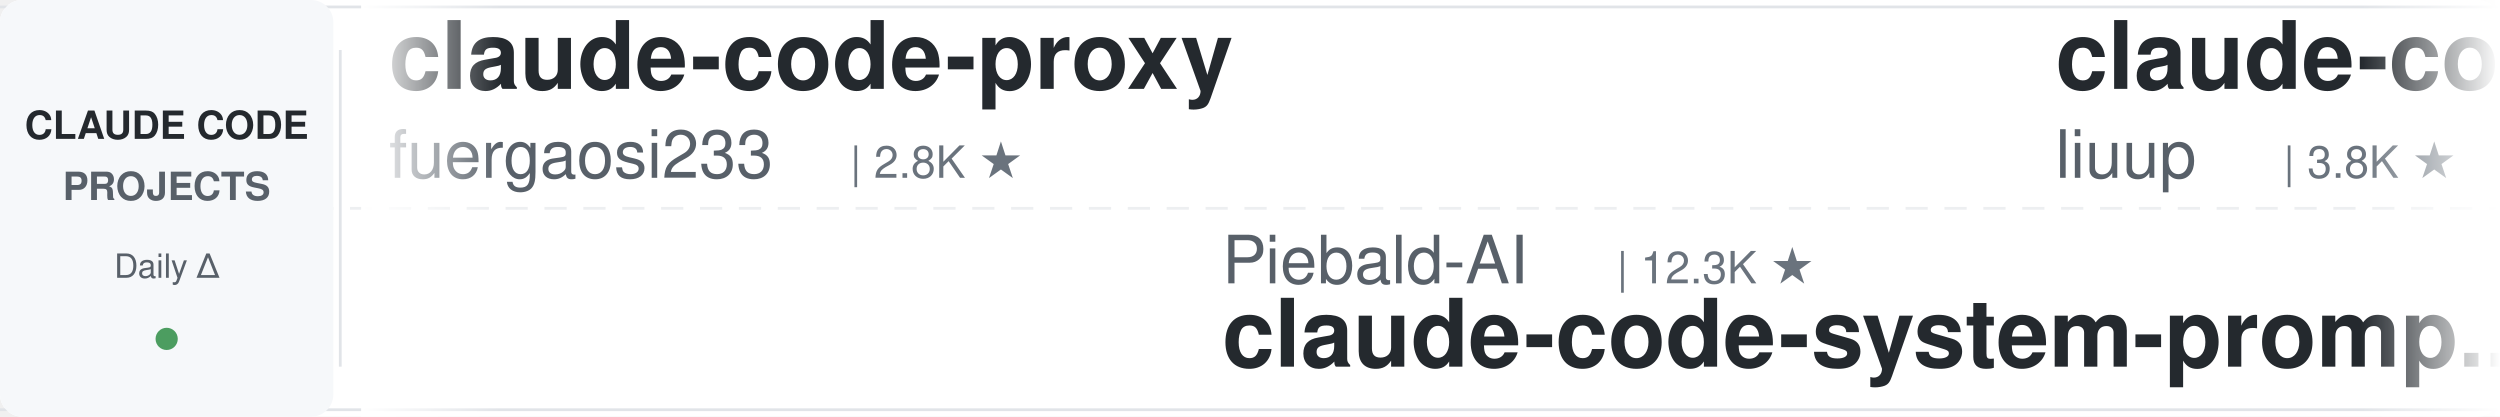
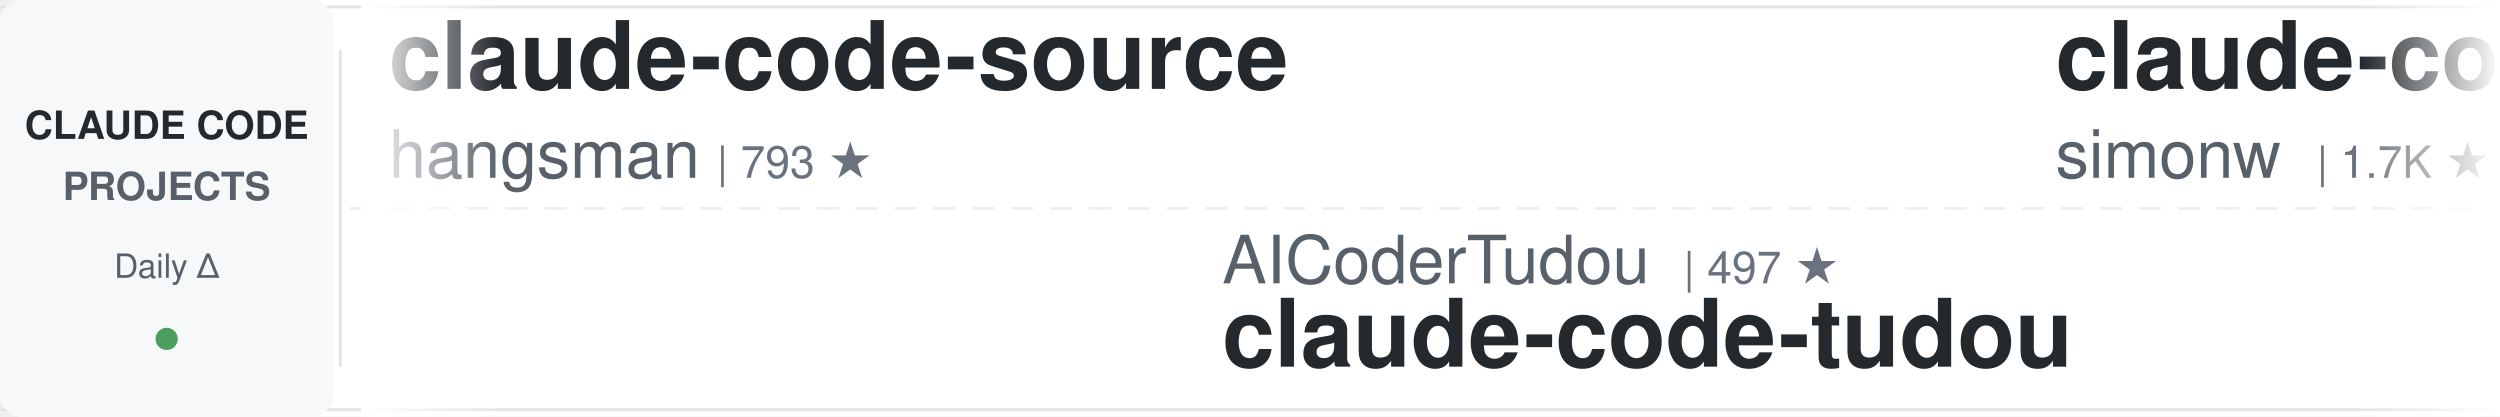
<svg xmlns="http://www.w3.org/2000/svg" width="900" height="150">
  <defs>
    <linearGradient id="leftFade" x1="0%" y1="0%" x2="100%" y2="0%">
      <stop offset="0%" style="stop-color:#ffffff;stop-opacity:1" />
      <stop offset="100%" style="stop-color:#ffffff;stop-opacity:0" />
    </linearGradient>
    <linearGradient id="rightFade" x1="0%" y1="0%" x2="100%" y2="0%">
      <stop offset="0%" style="stop-color:#ffffff;stop-opacity:0" />
      <stop offset="100%" style="stop-color:#ffffff;stop-opacity:1" />
    </linearGradient>
  </defs>
  <rect width="900" height="150" fill="#ffffff" rx="8" />
  <rect x="0" y="2" width="900" height="1" fill="#e1e4e8" />
  <rect x="0" y="147" width="900" height="1" fill="#e1e4e8" />
  <line x1="0" y1="75" x2="900" y2="75" stroke="#e1e4e8" stroke-width="1" stroke-dasharray="8 6" opacity="0.6" />
  <rect x="0" y="0" width="120" height="150" fill="#f6f8fa" rx="8" />
  <text x="60" y="50" font-family="-apple-system, BlinkMacSystemFont, 'Segoe UI', Helvetica, Arial, sans-serif" font-size="14" font-weight="600" fill="#24292e" text-anchor="middle">CLAUDE CODE</text>
  <text x="60" y="72" font-family="-apple-system, BlinkMacSystemFont, 'Segoe UI', Helvetica, Arial, sans-serif" font-size="14" font-weight="600" fill="#586069" text-anchor="middle">PROJECTS</text>
  <text x="60" y="100" font-family="-apple-system, BlinkMacSystemFont, 'Segoe UI', Helvetica, Arial, sans-serif" font-size="12" font-weight="500" fill="#586069" text-anchor="middle">Daily Δ</text>
  <circle cx="60" cy="122" r="4" fill="#22863a" opacity="0.8" />
  <rect x="122" y="18" width="1" height="114" fill="#e1e4e8" />
  <clipPath id="tickerClip">
    <rect x="130" y="0" width="770" height="150" />
  </clipPath>
  <g clip-path="url(#tickerClip)">
    <g id="tickerItems">
      <animateTransform attributeName="transform" attributeType="XML" type="translate" from="0 0" to="-3000 0" dur="54s" repeatCount="indefinite" />
      <g transform="translate(0, 0)">
-         <text x="140" y="32" font-family="-apple-system, BlinkMacSystemFont, 'Segoe UI', Helvetica, Arial, sans-serif" font-size="34" font-weight="600" fill="#24292e">claude-code-proxy</text>
-         <text x="140" y="64" font-family="-apple-system, BlinkMacSystemFont, 'Segoe UI', Helvetica, Arial, sans-serif" font-size="24" font-weight="400" fill="#586069">fuergaosi233</text>
-         <text x="306" y="64" font-family="-apple-system, BlinkMacSystemFont, 'Segoe UI', Helvetica, Arial, sans-serif" font-size="16" font-weight="500" fill="#6a737d">| 2.8K ★</text>
+         <text x="140" y="32" font-family="-apple-system, BlinkMacSystemFont, 'Segoe UI', Helvetica, Arial, sans-serif" font-size="34" font-weight="600" fill="#24292e">claude-code-source</text>
+         <text x="140" y="64" font-family="-apple-system, BlinkMacSystemFont, 'Segoe UI', Helvetica, Arial, sans-serif" font-size="24" font-weight="400" fill="#586069">hangsman</text>
+         <text x="258" y="64" font-family="-apple-system, BlinkMacSystemFont, 'Segoe UI', Helvetica, Arial, sans-serif" font-size="16" font-weight="500" fill="#6a737d">| 793 ★</text>
      </g>
      <g transform="translate(300, 0)">
-         <text x="140" y="102" font-family="-apple-system, BlinkMacSystemFont, 'Segoe UI', Helvetica, Arial, sans-serif" font-size="24" font-weight="400" fill="#586069">Piebald-AI</text>
-         <text x="282" y="102" font-family="-apple-system, BlinkMacSystemFont, 'Segoe UI', Helvetica, Arial, sans-serif" font-size="16" font-weight="500" fill="#6a737d">| 12.3K ★</text>
-         <text x="140" y="132" font-family="-apple-system, BlinkMacSystemFont, 'Segoe UI', Helvetica, Arial, sans-serif" font-size="34" font-weight="600" fill="#24292e">claude-code-system-promp...</text>
+         <text x="140" y="102" font-family="-apple-system, BlinkMacSystemFont, 'Segoe UI', Helvetica, Arial, sans-serif" font-size="24" font-weight="400" fill="#586069">AICoderTudou</text>
+         <text x="306" y="102" font-family="-apple-system, BlinkMacSystemFont, 'Segoe UI', Helvetica, Arial, sans-serif" font-size="16" font-weight="500" fill="#6a737d">| 497 ★</text>
+         <text x="140" y="132" font-family="-apple-system, BlinkMacSystemFont, 'Segoe UI', Helvetica, Arial, sans-serif" font-size="34" font-weight="600" fill="#24292e">claude-code-tudou</text>
      </g>
      <g transform="translate(600, 0)">
-         <text x="140" y="32" font-family="-apple-system, BlinkMacSystemFont, 'Segoe UI', Helvetica, Arial, sans-serif" font-size="34" font-weight="600" fill="#24292e">claude-code-analysis</text>
-         <text x="140" y="64" font-family="-apple-system, BlinkMacSystemFont, 'Segoe UI', Helvetica, Arial, sans-serif" font-size="24" font-weight="400" fill="#586069">liuup</text>
-         <text x="222" y="64" font-family="-apple-system, BlinkMacSystemFont, 'Segoe UI', Helvetica, Arial, sans-serif" font-size="16" font-weight="500" fill="#6a737d">| 3.8K ★</text>
+         <text x="140" y="32" font-family="-apple-system, BlinkMacSystemFont, 'Segoe UI', Helvetica, Arial, sans-serif" font-size="34" font-weight="600" fill="#24292e">claude-code-transcripts</text>
+         <text x="140" y="64" font-family="-apple-system, BlinkMacSystemFont, 'Segoe UI', Helvetica, Arial, sans-serif" font-size="24" font-weight="400" fill="#586069">simonw</text>
+         <text x="234" y="64" font-family="-apple-system, BlinkMacSystemFont, 'Segoe UI', Helvetica, Arial, sans-serif" font-size="16" font-weight="500" fill="#6a737d">| 1.7K ★</text>
      </g>
      <g transform="translate(900, 0)">
-         <text x="140" y="102" font-family="-apple-system, BlinkMacSystemFont, 'Segoe UI', Helvetica, Arial, sans-serif" font-size="24" font-weight="400" fill="#586069">xu-xiang</text>
-         <text x="258" y="102" font-family="-apple-system, BlinkMacSystemFont, 'Segoe UI', Helvetica, Arial, sans-serif" font-size="16" font-weight="500" fill="#6a737d">| 1.8K ★</text>
-         <text x="140" y="132" font-family="-apple-system, BlinkMacSystemFont, 'Segoe UI', Helvetica, Arial, sans-serif" font-size="34" font-weight="600" fill="#24292e">everything-claude-code-z...</text>
+         <text x="140" y="102" font-family="-apple-system, BlinkMacSystemFont, 'Segoe UI', Helvetica, Arial, sans-serif" font-size="24" font-weight="400" fill="#586069">Yuyz0112</text>
+         <text x="258" y="102" font-family="-apple-system, BlinkMacSystemFont, 'Segoe UI', Helvetica, Arial, sans-serif" font-size="16" font-weight="500" fill="#6a737d">| 2.4K ★</text>
+         <text x="140" y="132" font-family="-apple-system, BlinkMacSystemFont, 'Segoe UI', Helvetica, Arial, sans-serif" font-size="34" font-weight="600" fill="#24292e">claude-code-reverse</text>
      </g>
      <g transform="translate(1200, 0)">
-         <text x="140" y="32" font-family="-apple-system, BlinkMacSystemFont, 'Segoe UI', Helvetica, Arial, sans-serif" font-size="34" font-weight="600" fill="#24292e">claude-code-infrastructu...</text>
-         <text x="140" y="64" font-family="-apple-system, BlinkMacSystemFont, 'Segoe UI', Helvetica, Arial, sans-serif" font-size="24" font-weight="400" fill="#586069">diet103</text>
-         <text x="246" y="64" font-family="-apple-system, BlinkMacSystemFont, 'Segoe UI', Helvetica, Arial, sans-serif" font-size="16" font-weight="500" fill="#6a737d">| 10.0K ★</text>
+         <text x="140" y="32" font-family="-apple-system, BlinkMacSystemFont, 'Segoe UI', Helvetica, Arial, sans-serif" font-size="34" font-weight="600" fill="#24292e">claude-code-source</text>
+         <text x="140" y="64" font-family="-apple-system, BlinkMacSystemFont, 'Segoe UI', Helvetica, Arial, sans-serif" font-size="24" font-weight="400" fill="#586069">AprilNEA</text>
+         <text x="258" y="64" font-family="-apple-system, BlinkMacSystemFont, 'Segoe UI', Helvetica, Arial, sans-serif" font-size="16" font-weight="500" fill="#6a737d">| 392 ★</text>
      </g>
      <g transform="translate(1500, 0)">
-         <text x="140" y="102" font-family="-apple-system, BlinkMacSystemFont, 'Segoe UI', Helvetica, Arial, sans-serif" font-size="24" font-weight="400" fill="#586069">krusemediallc</text>
-         <text x="318" y="102" font-family="-apple-system, BlinkMacSystemFont, 'Segoe UI', Helvetica, Arial, sans-serif" font-size="16" font-weight="500" fill="#6a737d">| 1.2K ★</text>
-         <text x="140" y="132" font-family="-apple-system, BlinkMacSystemFont, 'Segoe UI', Helvetica, Arial, sans-serif" font-size="34" font-weight="600" fill="#24292e">arcads-claude-code</text>
+         <text x="140" y="102" font-family="-apple-system, BlinkMacSystemFont, 'Segoe UI', Helvetica, Arial, sans-serif" font-size="24" font-weight="400" fill="#586069">digitalsamba</text>
+         <text x="306" y="102" font-family="-apple-system, BlinkMacSystemFont, 'Segoe UI', Helvetica, Arial, sans-serif" font-size="16" font-weight="500" fill="#6a737d">| 1.9K ★</text>
+         <text x="140" y="132" font-family="-apple-system, BlinkMacSystemFont, 'Segoe UI', Helvetica, Arial, sans-serif" font-size="34" font-weight="600" fill="#24292e">claude-code-video-toolki...</text>
      </g>
      <g transform="translate(1800, 0)">
-         <text x="140" y="32" font-family="-apple-system, BlinkMacSystemFont, 'Segoe UI', Helvetica, Arial, sans-serif" font-size="34" font-weight="600" fill="#24292e">learn-claude-code</text>
-         <text x="140" y="64" font-family="-apple-system, BlinkMacSystemFont, 'Segoe UI', Helvetica, Arial, sans-serif" font-size="24" font-weight="400" fill="#586069">shareAI-lab</text>
-         <text x="294" y="64" font-family="-apple-system, BlinkMacSystemFont, 'Segoe UI', Helvetica, Arial, sans-serif" font-size="16" font-weight="500" fill="#6a737d">| 73.9K ★</text>
+         <text x="140" y="32" font-family="-apple-system, BlinkMacSystemFont, 'Segoe UI', Helvetica, Arial, sans-serif" font-size="34" font-weight="600" fill="#24292e">how-claude-code-works</text>
+         <text x="140" y="64" font-family="-apple-system, BlinkMacSystemFont, 'Segoe UI', Helvetica, Arial, sans-serif" font-size="24" font-weight="400" fill="#586069">Windy3f3f3f3f</text>
+         <text x="318" y="64" font-family="-apple-system, BlinkMacSystemFont, 'Segoe UI', Helvetica, Arial, sans-serif" font-size="16" font-weight="500" fill="#6a737d">| 3.4K ★</text>
      </g>
      <g transform="translate(2100, 0)">
-         <text x="140" y="102" font-family="-apple-system, BlinkMacSystemFont, 'Segoe UI', Helvetica, Arial, sans-serif" font-size="24" font-weight="400" fill="#586069">wanshuiyin</text>
-         <text x="282" y="102" font-family="-apple-system, BlinkMacSystemFont, 'Segoe UI', Helvetica, Arial, sans-serif" font-size="16" font-weight="500" fill="#6a737d">| 14.6K ★</text>
-         <text x="140" y="132" font-family="-apple-system, BlinkMacSystemFont, 'Segoe UI', Helvetica, Arial, sans-serif" font-size="34" font-weight="600" fill="#24292e">Auto-claude-code-researc...</text>
+         <text x="140" y="102" font-family="-apple-system, BlinkMacSystemFont, 'Segoe UI', Helvetica, Arial, sans-serif" font-size="24" font-weight="400" fill="#586069">alejandrobalderas</text>
+         <text x="366" y="102" font-family="-apple-system, BlinkMacSystemFont, 'Segoe UI', Helvetica, Arial, sans-serif" font-size="16" font-weight="500" fill="#6a737d">| 2.8K ★</text>
+         <text x="140" y="132" font-family="-apple-system, BlinkMacSystemFont, 'Segoe UI', Helvetica, Arial, sans-serif" font-size="34" font-weight="600" fill="#24292e">claude-code-from-source</text>
      </g>
      <g transform="translate(2400, 0)">
-         <text x="140" y="32" font-family="-apple-system, BlinkMacSystemFont, 'Segoe UI', Helvetica, Arial, sans-serif" font-size="34" font-weight="600" fill="#24292e">claude-code-best-practic...</text>
-         <text x="140" y="64" font-family="-apple-system, BlinkMacSystemFont, 'Segoe UI', Helvetica, Arial, sans-serif" font-size="24" font-weight="400" fill="#586069">shanraisshan</text>
-         <text x="306" y="64" font-family="-apple-system, BlinkMacSystemFont, 'Segoe UI', Helvetica, Arial, sans-serif" font-size="16" font-weight="500" fill="#6a737d">| 64.3K ★</text>
+         <text x="140" y="32" font-family="-apple-system, BlinkMacSystemFont, 'Segoe UI', Helvetica, Arial, sans-serif" font-size="34" font-weight="600" fill="#24292e">ClaudeCodeAgents</text>
+         <text x="140" y="64" font-family="-apple-system, BlinkMacSystemFont, 'Segoe UI', Helvetica, Arial, sans-serif" font-size="24" font-weight="400" fill="#586069">darcyegb</text>
+         <text x="258" y="64" font-family="-apple-system, BlinkMacSystemFont, 'Segoe UI', Helvetica, Arial, sans-serif" font-size="16" font-weight="500" fill="#6a737d">| 756 ★</text>
      </g>
      <g transform="translate(2700, 0)">
-         <text x="140" y="102" font-family="-apple-system, BlinkMacSystemFont, 'Segoe UI', Helvetica, Arial, sans-serif" font-size="24" font-weight="400" fill="#586069">VILA-Lab</text>
-         <text x="258" y="102" font-family="-apple-system, BlinkMacSystemFont, 'Segoe UI', Helvetica, Arial, sans-serif" font-size="16" font-weight="500" fill="#6a737d">| 2.0K ★</text>
-         <text x="140" y="132" font-family="-apple-system, BlinkMacSystemFont, 'Segoe UI', Helvetica, Arial, sans-serif" font-size="34" font-weight="600" fill="#24292e">Dive-into-Claude-Code</text>
+         <text x="140" y="102" font-family="-apple-system, BlinkMacSystemFont, 'Segoe UI', Helvetica, Arial, sans-serif" font-size="24" font-weight="400" fill="#586069">liuup</text>
+         <text x="222" y="102" font-family="-apple-system, BlinkMacSystemFont, 'Segoe UI', Helvetica, Arial, sans-serif" font-size="16" font-weight="500" fill="#6a737d">| 3.8K ★</text>
+         <text x="140" y="132" font-family="-apple-system, BlinkMacSystemFont, 'Segoe UI', Helvetica, Arial, sans-serif" font-size="34" font-weight="600" fill="#24292e">claude-code-analysis</text>
      </g>
      <g transform="translate(3000, 0)">
-         <text x="140" y="32" font-family="-apple-system, BlinkMacSystemFont, 'Segoe UI', Helvetica, Arial, sans-serif" font-size="34" font-weight="600" fill="#24292e">claude-code-proxy</text>
-         <text x="140" y="64" font-family="-apple-system, BlinkMacSystemFont, 'Segoe UI', Helvetica, Arial, sans-serif" font-size="24" font-weight="400" fill="#586069">fuergaosi233</text>
-         <text x="306" y="64" font-family="-apple-system, BlinkMacSystemFont, 'Segoe UI', Helvetica, Arial, sans-serif" font-size="16" font-weight="500" fill="#6a737d">| 2.8K ★</text>
+         <text x="140" y="32" font-family="-apple-system, BlinkMacSystemFont, 'Segoe UI', Helvetica, Arial, sans-serif" font-size="34" font-weight="600" fill="#24292e">claude-code-source</text>
+         <text x="140" y="64" font-family="-apple-system, BlinkMacSystemFont, 'Segoe UI', Helvetica, Arial, sans-serif" font-size="24" font-weight="400" fill="#586069">hangsman</text>
+         <text x="258" y="64" font-family="-apple-system, BlinkMacSystemFont, 'Segoe UI', Helvetica, Arial, sans-serif" font-size="16" font-weight="500" fill="#6a737d">| 793 ★</text>
      </g>
      <g transform="translate(3300, 0)">
-         <text x="140" y="102" font-family="-apple-system, BlinkMacSystemFont, 'Segoe UI', Helvetica, Arial, sans-serif" font-size="24" font-weight="400" fill="#586069">Piebald-AI</text>
-         <text x="282" y="102" font-family="-apple-system, BlinkMacSystemFont, 'Segoe UI', Helvetica, Arial, sans-serif" font-size="16" font-weight="500" fill="#6a737d">| 12.3K ★</text>
-         <text x="140" y="132" font-family="-apple-system, BlinkMacSystemFont, 'Segoe UI', Helvetica, Arial, sans-serif" font-size="34" font-weight="600" fill="#24292e">claude-code-system-promp...</text>
+         <text x="140" y="102" font-family="-apple-system, BlinkMacSystemFont, 'Segoe UI', Helvetica, Arial, sans-serif" font-size="24" font-weight="400" fill="#586069">AICoderTudou</text>
+         <text x="306" y="102" font-family="-apple-system, BlinkMacSystemFont, 'Segoe UI', Helvetica, Arial, sans-serif" font-size="16" font-weight="500" fill="#6a737d">| 497 ★</text>
+         <text x="140" y="132" font-family="-apple-system, BlinkMacSystemFont, 'Segoe UI', Helvetica, Arial, sans-serif" font-size="34" font-weight="600" fill="#24292e">claude-code-tudou</text>
      </g>
      <g transform="translate(3600, 0)">
-         <text x="140" y="32" font-family="-apple-system, BlinkMacSystemFont, 'Segoe UI', Helvetica, Arial, sans-serif" font-size="34" font-weight="600" fill="#24292e">claude-code-analysis</text>
-         <text x="140" y="64" font-family="-apple-system, BlinkMacSystemFont, 'Segoe UI', Helvetica, Arial, sans-serif" font-size="24" font-weight="400" fill="#586069">liuup</text>
-         <text x="222" y="64" font-family="-apple-system, BlinkMacSystemFont, 'Segoe UI', Helvetica, Arial, sans-serif" font-size="16" font-weight="500" fill="#6a737d">| 3.8K ★</text>
+         <text x="140" y="32" font-family="-apple-system, BlinkMacSystemFont, 'Segoe UI', Helvetica, Arial, sans-serif" font-size="34" font-weight="600" fill="#24292e">claude-code-transcripts</text>
+         <text x="140" y="64" font-family="-apple-system, BlinkMacSystemFont, 'Segoe UI', Helvetica, Arial, sans-serif" font-size="24" font-weight="400" fill="#586069">simonw</text>
+         <text x="234" y="64" font-family="-apple-system, BlinkMacSystemFont, 'Segoe UI', Helvetica, Arial, sans-serif" font-size="16" font-weight="500" fill="#6a737d">| 1.7K ★</text>
      </g>
      <g transform="translate(3900, 0)">
-         <text x="140" y="102" font-family="-apple-system, BlinkMacSystemFont, 'Segoe UI', Helvetica, Arial, sans-serif" font-size="24" font-weight="400" fill="#586069">xu-xiang</text>
-         <text x="258" y="102" font-family="-apple-system, BlinkMacSystemFont, 'Segoe UI', Helvetica, Arial, sans-serif" font-size="16" font-weight="500" fill="#6a737d">| 1.8K ★</text>
-         <text x="140" y="132" font-family="-apple-system, BlinkMacSystemFont, 'Segoe UI', Helvetica, Arial, sans-serif" font-size="34" font-weight="600" fill="#24292e">everything-claude-code-z...</text>
+         <text x="140" y="102" font-family="-apple-system, BlinkMacSystemFont, 'Segoe UI', Helvetica, Arial, sans-serif" font-size="24" font-weight="400" fill="#586069">Yuyz0112</text>
+         <text x="258" y="102" font-family="-apple-system, BlinkMacSystemFont, 'Segoe UI', Helvetica, Arial, sans-serif" font-size="16" font-weight="500" fill="#6a737d">| 2.4K ★</text>
+         <text x="140" y="132" font-family="-apple-system, BlinkMacSystemFont, 'Segoe UI', Helvetica, Arial, sans-serif" font-size="34" font-weight="600" fill="#24292e">claude-code-reverse</text>
      </g>
    </g>
  </g>
  <rect x="130" y="0" width="50" height="150" fill="url(#leftFade)" />
  <rect x="850" y="0" width="50" height="150" fill="url(#rightFade)" />
</svg>
